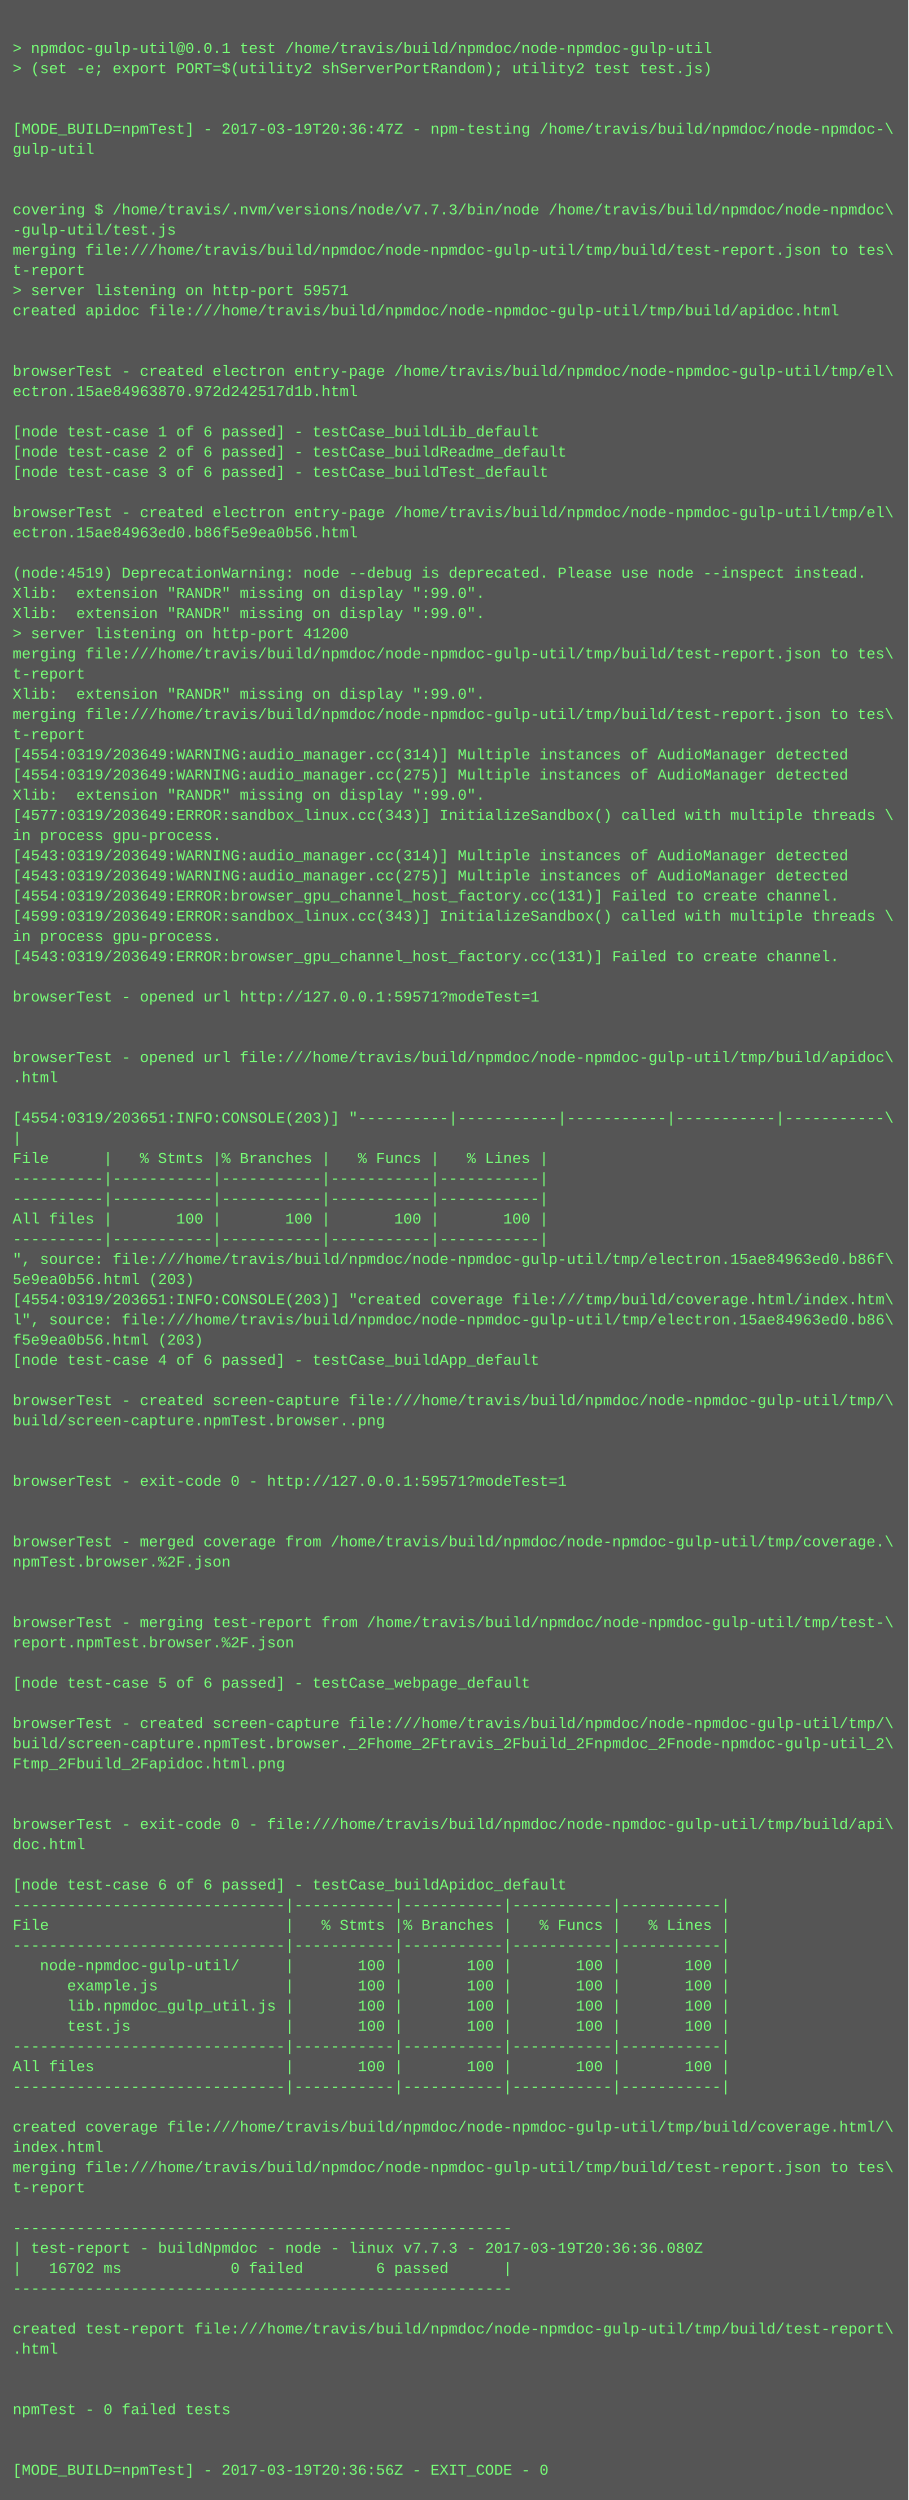
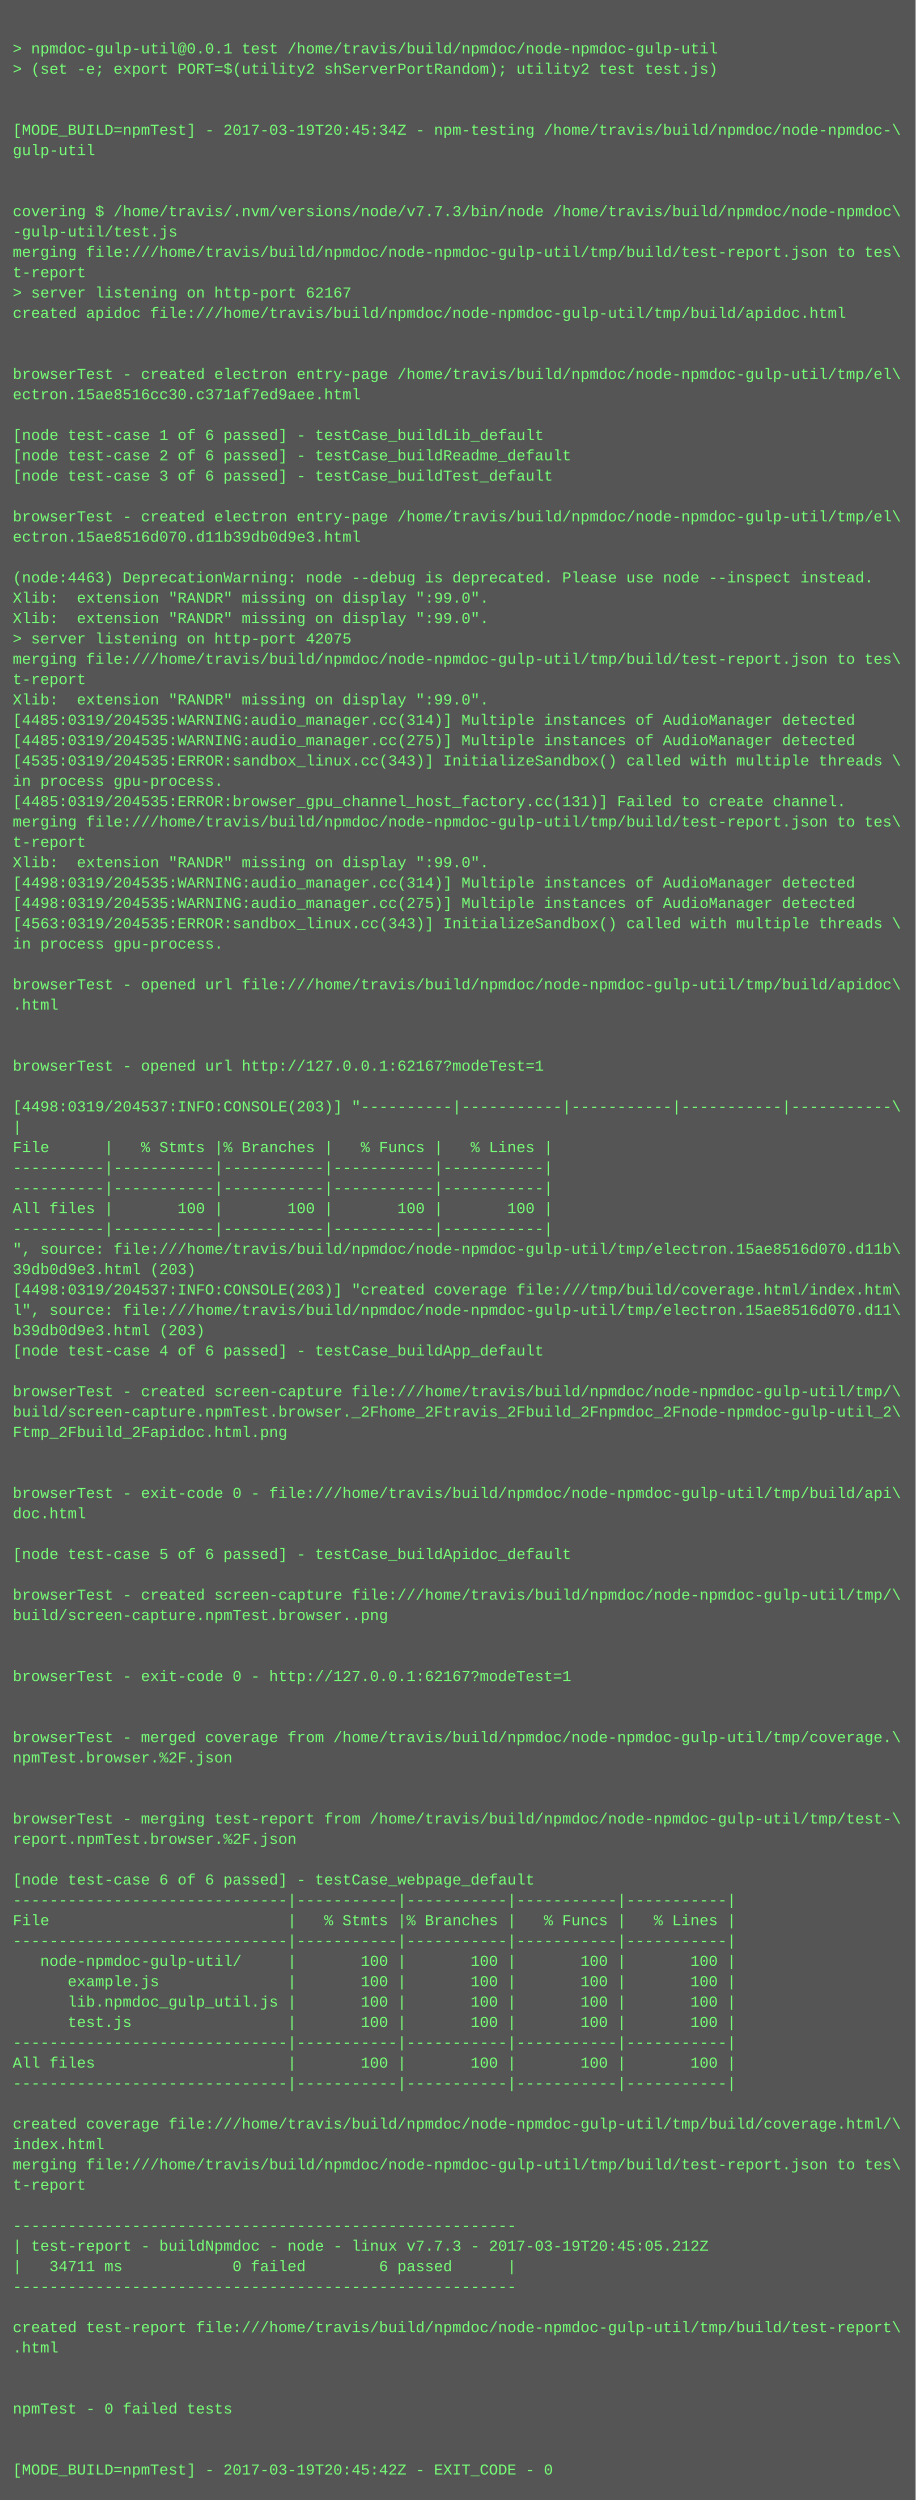
- <svg xmlns="http://www.w3.org/2000/svg" height="1982" width="720">
-   <rect height="1982" fill="#555" width="720" />
+ <svg xmlns="http://www.w3.org/2000/svg" height="1966" width="720">
+   <rect height="1966" fill="#555" width="720" />
  <text fill="#7f7" font-family="Courier New" font-size="12" xml:space="preserve">
    <tspan x="10" y="26" />
    <tspan x="10" y="42">&gt; npmdoc-gulp-util@0.0.1 test /home/travis/build/npmdoc/node-npmdoc-gulp-util</tspan>
    <tspan x="10" y="58">&gt; (set -e; export PORT=$(utility2 shServerPortRandom); utility2 test test.js)</tspan>
    <tspan x="10" y="74" />
    <tspan x="10" y="90" />
-     <tspan x="10" y="106">[MODE_BUILD=npmTest] - 2017-03-19T20:36:47Z - npm-testing /home/travis/build/npmdoc/node-npmdoc-\</tspan>
+     <tspan x="10" y="106">[MODE_BUILD=npmTest] - 2017-03-19T20:45:34Z - npm-testing /home/travis/build/npmdoc/node-npmdoc-\</tspan>
    <tspan x="10" y="122">gulp-util</tspan>
    <tspan x="10" y="138" />
    <tspan x="10" y="154" />
    <tspan x="10" y="170">covering $ /home/travis/.nvm/versions/node/v7.7.3/bin/node /home/travis/build/npmdoc/node-npmdoc\</tspan>
    <tspan x="10" y="186">-gulp-util/test.js</tspan>
    <tspan x="10" y="202">merging file:///home/travis/build/npmdoc/node-npmdoc-gulp-util/tmp/build/test-report.json to tes\</tspan>
    <tspan x="10" y="218">t-report</tspan>
-     <tspan x="10" y="234">&gt; server listening on http-port 59571</tspan>
+     <tspan x="10" y="234">&gt; server listening on http-port 62167</tspan>
    <tspan x="10" y="250">created apidoc file:///home/travis/build/npmdoc/node-npmdoc-gulp-util/tmp/build/apidoc.html</tspan>
    <tspan x="10" y="266" />
    <tspan x="10" y="282" />
    <tspan x="10" y="298">browserTest - created electron entry-page /home/travis/build/npmdoc/node-npmdoc-gulp-util/tmp/el\</tspan>
-     <tspan x="10" y="314">ectron.15ae84963870.972d242517d1b.html</tspan>
+     <tspan x="10" y="314">ectron.15ae8516cc30.c371af7ed9aee.html</tspan>
    <tspan x="10" y="330" />
    <tspan x="10" y="346">[node test-case 1 of 6 passed] - testCase_buildLib_default</tspan>
    <tspan x="10" y="362">[node test-case 2 of 6 passed] - testCase_buildReadme_default</tspan>
    <tspan x="10" y="378">[node test-case 3 of 6 passed] - testCase_buildTest_default</tspan>
    <tspan x="10" y="394" />
    <tspan x="10" y="410">browserTest - created electron entry-page /home/travis/build/npmdoc/node-npmdoc-gulp-util/tmp/el\</tspan>
-     <tspan x="10" y="426">ectron.15ae84963ed0.b86f5e9ea0b56.html</tspan>
+     <tspan x="10" y="426">ectron.15ae8516d070.d11b39db0d9e3.html</tspan>
    <tspan x="10" y="442" />
-     <tspan x="10" y="458">(node:4519) DeprecationWarning: node --debug is deprecated. Please use node --inspect instead.</tspan>
+     <tspan x="10" y="458">(node:4463) DeprecationWarning: node --debug is deprecated. Please use node --inspect instead.</tspan>
    <tspan x="10" y="474">Xlib:  extension "RANDR" missing on display ":99.0".</tspan>
    <tspan x="10" y="490">Xlib:  extension "RANDR" missing on display ":99.0".</tspan>
-     <tspan x="10" y="506">&gt; server listening on http-port 41200</tspan>
+     <tspan x="10" y="506">&gt; server listening on http-port 42075</tspan>
    <tspan x="10" y="522">merging file:///home/travis/build/npmdoc/node-npmdoc-gulp-util/tmp/build/test-report.json to tes\</tspan>
    <tspan x="10" y="538">t-report</tspan>
    <tspan x="10" y="554">Xlib:  extension "RANDR" missing on display ":99.0".</tspan>
-     <tspan x="10" y="570">merging file:///home/travis/build/npmdoc/node-npmdoc-gulp-util/tmp/build/test-report.json to tes\</tspan>
-     <tspan x="10" y="586">t-report</tspan>
-     <tspan x="10" y="602">[4554:0319/203649:WARNING:audio_manager.cc(314)] Multiple instances of AudioManager detected</tspan>
-     <tspan x="10" y="618">[4554:0319/203649:WARNING:audio_manager.cc(275)] Multiple instances of AudioManager detected</tspan>
-     <tspan x="10" y="634">Xlib:  extension "RANDR" missing on display ":99.0".</tspan>
-     <tspan x="10" y="650">[4577:0319/203649:ERROR:sandbox_linux.cc(343)] InitializeSandbox() called with multiple threads \</tspan>
-     <tspan x="10" y="666">in process gpu-process. </tspan>
-     <tspan x="10" y="682">[4543:0319/203649:WARNING:audio_manager.cc(314)] Multiple instances of AudioManager detected</tspan>
-     <tspan x="10" y="698">[4543:0319/203649:WARNING:audio_manager.cc(275)] Multiple instances of AudioManager detected</tspan>
-     <tspan x="10" y="714">[4554:0319/203649:ERROR:browser_gpu_channel_host_factory.cc(131)] Failed to create channel.</tspan>
-     <tspan x="10" y="730">[4599:0319/203649:ERROR:sandbox_linux.cc(343)] InitializeSandbox() called with multiple threads \</tspan>
+     <tspan x="10" y="570">[4485:0319/204535:WARNING:audio_manager.cc(314)] Multiple instances of AudioManager detected</tspan>
+     <tspan x="10" y="586">[4485:0319/204535:WARNING:audio_manager.cc(275)] Multiple instances of AudioManager detected</tspan>
+     <tspan x="10" y="602">[4535:0319/204535:ERROR:sandbox_linux.cc(343)] InitializeSandbox() called with multiple threads \</tspan>
+     <tspan x="10" y="618">in process gpu-process. </tspan>
+     <tspan x="10" y="634">[4485:0319/204535:ERROR:browser_gpu_channel_host_factory.cc(131)] Failed to create channel.</tspan>
+     <tspan x="10" y="650">merging file:///home/travis/build/npmdoc/node-npmdoc-gulp-util/tmp/build/test-report.json to tes\</tspan>
+     <tspan x="10" y="666">t-report</tspan>
+     <tspan x="10" y="682">Xlib:  extension "RANDR" missing on display ":99.0".</tspan>
+     <tspan x="10" y="698">[4498:0319/204535:WARNING:audio_manager.cc(314)] Multiple instances of AudioManager detected</tspan>
+     <tspan x="10" y="714">[4498:0319/204535:WARNING:audio_manager.cc(275)] Multiple instances of AudioManager detected</tspan>
+     <tspan x="10" y="730">[4563:0319/204535:ERROR:sandbox_linux.cc(343)] InitializeSandbox() called with multiple threads \</tspan>
    <tspan x="10" y="746">in process gpu-process. </tspan>
-     <tspan x="10" y="762">[4543:0319/203649:ERROR:browser_gpu_channel_host_factory.cc(131)] Failed to create channel.</tspan>
-     <tspan x="10" y="778" />
-     <tspan x="10" y="794">browserTest - opened url http://127.0.0.1:59571?modeTest=1</tspan>
+     <tspan x="10" y="762" />
+     <tspan x="10" y="778">browserTest - opened url file:///home/travis/build/npmdoc/node-npmdoc-gulp-util/tmp/build/apidoc\</tspan>
+     <tspan x="10" y="794">.html</tspan>
    <tspan x="10" y="810" />
    <tspan x="10" y="826" />
-     <tspan x="10" y="842">browserTest - opened url file:///home/travis/build/npmdoc/node-npmdoc-gulp-util/tmp/build/apidoc\</tspan>
-     <tspan x="10" y="858">.html</tspan>
-     <tspan x="10" y="874" />
-     <tspan x="10" y="890">[4554:0319/203651:INFO:CONSOLE(203)] "----------|-----------|-----------|-----------|-----------\</tspan>
-     <tspan x="10" y="906">|</tspan>
-     <tspan x="10" y="922">File      |   % Stmts |% Branches |   % Funcs |   % Lines |</tspan>
+     <tspan x="10" y="842">browserTest - opened url http://127.0.0.1:62167?modeTest=1</tspan>
+     <tspan x="10" y="858" />
+     <tspan x="10" y="874">[4498:0319/204537:INFO:CONSOLE(203)] "----------|-----------|-----------|-----------|-----------\</tspan>
+     <tspan x="10" y="890">|</tspan>
+     <tspan x="10" y="906">File      |   % Stmts |% Branches |   % Funcs |   % Lines |</tspan>
+     <tspan x="10" y="922">----------|-----------|-----------|-----------|-----------|</tspan>
    <tspan x="10" y="938">----------|-----------|-----------|-----------|-----------|</tspan>
-     <tspan x="10" y="954">----------|-----------|-----------|-----------|-----------|</tspan>
-     <tspan x="10" y="970">All files |       100 |       100 |       100 |       100 |</tspan>
-     <tspan x="10" y="986">----------|-----------|-----------|-----------|-----------|</tspan>
-     <tspan x="10" y="1002">", source: file:///home/travis/build/npmdoc/node-npmdoc-gulp-util/tmp/electron.15ae84963ed0.b86f\</tspan>
-     <tspan x="10" y="1018">5e9ea0b56.html (203)</tspan>
-     <tspan x="10" y="1034">[4554:0319/203651:INFO:CONSOLE(203)] "created coverage file:///tmp/build/coverage.html/index.htm\</tspan>
-     <tspan x="10" y="1050">l", source: file:///home/travis/build/npmdoc/node-npmdoc-gulp-util/tmp/electron.15ae84963ed0.b86\</tspan>
-     <tspan x="10" y="1066">f5e9ea0b56.html (203)</tspan>
-     <tspan x="10" y="1082">[node test-case 4 of 6 passed] - testCase_buildApp_default</tspan>
-     <tspan x="10" y="1098" />
-     <tspan x="10" y="1114">browserTest - created screen-capture file:///home/travis/build/npmdoc/node-npmdoc-gulp-util/tmp/\</tspan>
-     <tspan x="10" y="1130">build/screen-capture.npmTest.browser..png</tspan>
+     <tspan x="10" y="954">All files |       100 |       100 |       100 |       100 |</tspan>
+     <tspan x="10" y="970">----------|-----------|-----------|-----------|-----------|</tspan>
+     <tspan x="10" y="986">", source: file:///home/travis/build/npmdoc/node-npmdoc-gulp-util/tmp/electron.15ae8516d070.d11b\</tspan>
+     <tspan x="10" y="1002">39db0d9e3.html (203)</tspan>
+     <tspan x="10" y="1018">[4498:0319/204537:INFO:CONSOLE(203)] "created coverage file:///tmp/build/coverage.html/index.htm\</tspan>
+     <tspan x="10" y="1034">l", source: file:///home/travis/build/npmdoc/node-npmdoc-gulp-util/tmp/electron.15ae8516d070.d11\</tspan>
+     <tspan x="10" y="1050">b39db0d9e3.html (203)</tspan>
+     <tspan x="10" y="1066">[node test-case 4 of 6 passed] - testCase_buildApp_default</tspan>
+     <tspan x="10" y="1082" />
+     <tspan x="10" y="1098">browserTest - created screen-capture file:///home/travis/build/npmdoc/node-npmdoc-gulp-util/tmp/\</tspan>
+     <tspan x="10" y="1114">build/screen-capture.npmTest.browser._2Fhome_2Ftravis_2Fbuild_2Fnpmdoc_2Fnode-npmdoc-gulp-util_2\</tspan>
+     <tspan x="10" y="1130">Ftmp_2Fbuild_2Fapidoc.html.png</tspan>
    <tspan x="10" y="1146" />
    <tspan x="10" y="1162" />
-     <tspan x="10" y="1178">browserTest - exit-code 0 - http://127.0.0.1:59571?modeTest=1</tspan>
-     <tspan x="10" y="1194" />
+     <tspan x="10" y="1178">browserTest - exit-code 0 - file:///home/travis/build/npmdoc/node-npmdoc-gulp-util/tmp/build/api\</tspan>
+     <tspan x="10" y="1194">doc.html</tspan>
    <tspan x="10" y="1210" />
-     <tspan x="10" y="1226">browserTest - merged coverage from /home/travis/build/npmdoc/node-npmdoc-gulp-util/tmp/coverage.\</tspan>
-     <tspan x="10" y="1242">npmTest.browser.%2F.json</tspan>
-     <tspan x="10" y="1258" />
-     <tspan x="10" y="1274" />
-     <tspan x="10" y="1290">browserTest - merging test-report from /home/travis/build/npmdoc/node-npmdoc-gulp-util/tmp/test-\</tspan>
-     <tspan x="10" y="1306">report.npmTest.browser.%2F.json</tspan>
-     <tspan x="10" y="1322" />
-     <tspan x="10" y="1338">[node test-case 5 of 6 passed] - testCase_webpage_default</tspan>
+     <tspan x="10" y="1226">[node test-case 5 of 6 passed] - testCase_buildApidoc_default</tspan>
+     <tspan x="10" y="1242" />
+     <tspan x="10" y="1258">browserTest - created screen-capture file:///home/travis/build/npmdoc/node-npmdoc-gulp-util/tmp/\</tspan>
+     <tspan x="10" y="1274">build/screen-capture.npmTest.browser..png</tspan>
+     <tspan x="10" y="1290" />
+     <tspan x="10" y="1306" />
+     <tspan x="10" y="1322">browserTest - exit-code 0 - http://127.0.0.1:62167?modeTest=1</tspan>
+     <tspan x="10" y="1338" />
    <tspan x="10" y="1354" />
-     <tspan x="10" y="1370">browserTest - created screen-capture file:///home/travis/build/npmdoc/node-npmdoc-gulp-util/tmp/\</tspan>
-     <tspan x="10" y="1386">build/screen-capture.npmTest.browser._2Fhome_2Ftravis_2Fbuild_2Fnpmdoc_2Fnode-npmdoc-gulp-util_2\</tspan>
-     <tspan x="10" y="1402">Ftmp_2Fbuild_2Fapidoc.html.png</tspan>
+     <tspan x="10" y="1370">browserTest - merged coverage from /home/travis/build/npmdoc/node-npmdoc-gulp-util/tmp/coverage.\</tspan>
+     <tspan x="10" y="1386">npmTest.browser.%2F.json</tspan>
+     <tspan x="10" y="1402" />
    <tspan x="10" y="1418" />
-     <tspan x="10" y="1434" />
-     <tspan x="10" y="1450">browserTest - exit-code 0 - file:///home/travis/build/npmdoc/node-npmdoc-gulp-util/tmp/build/api\</tspan>
-     <tspan x="10" y="1466">doc.html</tspan>
-     <tspan x="10" y="1482" />
-     <tspan x="10" y="1498">[node test-case 6 of 6 passed] - testCase_buildApidoc_default</tspan>
-     <tspan x="10" y="1514">------------------------------|-----------|-----------|-----------|-----------|</tspan>
-     <tspan x="10" y="1530">File                          |   % Stmts |% Branches |   % Funcs |   % Lines |</tspan>
-     <tspan x="10" y="1546">------------------------------|-----------|-----------|-----------|-----------|</tspan>
-     <tspan x="10" y="1562">   node-npmdoc-gulp-util/     |       100 |       100 |       100 |       100 |</tspan>
-     <tspan x="10" y="1578">      example.js              |       100 |       100 |       100 |       100 |</tspan>
-     <tspan x="10" y="1594">      lib.npmdoc_gulp_util.js |       100 |       100 |       100 |       100 |</tspan>
-     <tspan x="10" y="1610">      test.js                 |       100 |       100 |       100 |       100 |</tspan>
-     <tspan x="10" y="1626">------------------------------|-----------|-----------|-----------|-----------|</tspan>
-     <tspan x="10" y="1642">All files                     |       100 |       100 |       100 |       100 |</tspan>
-     <tspan x="10" y="1658">------------------------------|-----------|-----------|-----------|-----------|</tspan>
-     <tspan x="10" y="1674" />
-     <tspan x="10" y="1690">created coverage file:///home/travis/build/npmdoc/node-npmdoc-gulp-util/tmp/build/coverage.html/\</tspan>
-     <tspan x="10" y="1706">index.html</tspan>
-     <tspan x="10" y="1722">merging file:///home/travis/build/npmdoc/node-npmdoc-gulp-util/tmp/build/test-report.json to tes\</tspan>
-     <tspan x="10" y="1738">t-report</tspan>
-     <tspan x="10" y="1754" />
-     <tspan x="10" y="1770">-------------------------------------------------------</tspan>
-     <tspan x="10" y="1786">| test-report - buildNpmdoc - node - linux v7.7.3 - 2017-03-19T20:36:36.080Z</tspan>
-     <tspan x="10" y="1802">|   16702 ms            0 failed        6 passed      |</tspan>
-     <tspan x="10" y="1818">-------------------------------------------------------</tspan>
-     <tspan x="10" y="1834" />
-     <tspan x="10" y="1850">created test-report file:///home/travis/build/npmdoc/node-npmdoc-gulp-util/tmp/build/test-report\</tspan>
-     <tspan x="10" y="1866">.html</tspan>
+     <tspan x="10" y="1434">browserTest - merging test-report from /home/travis/build/npmdoc/node-npmdoc-gulp-util/tmp/test-\</tspan>
+     <tspan x="10" y="1450">report.npmTest.browser.%2F.json</tspan>
+     <tspan x="10" y="1466" />
+     <tspan x="10" y="1482">[node test-case 6 of 6 passed] - testCase_webpage_default</tspan>
+     <tspan x="10" y="1498">------------------------------|-----------|-----------|-----------|-----------|</tspan>
+     <tspan x="10" y="1514">File                          |   % Stmts |% Branches |   % Funcs |   % Lines |</tspan>
+     <tspan x="10" y="1530">------------------------------|-----------|-----------|-----------|-----------|</tspan>
+     <tspan x="10" y="1546">   node-npmdoc-gulp-util/     |       100 |       100 |       100 |       100 |</tspan>
+     <tspan x="10" y="1562">      example.js              |       100 |       100 |       100 |       100 |</tspan>
+     <tspan x="10" y="1578">      lib.npmdoc_gulp_util.js |       100 |       100 |       100 |       100 |</tspan>
+     <tspan x="10" y="1594">      test.js                 |       100 |       100 |       100 |       100 |</tspan>
+     <tspan x="10" y="1610">------------------------------|-----------|-----------|-----------|-----------|</tspan>
+     <tspan x="10" y="1626">All files                     |       100 |       100 |       100 |       100 |</tspan>
+     <tspan x="10" y="1642">------------------------------|-----------|-----------|-----------|-----------|</tspan>
+     <tspan x="10" y="1658" />
+     <tspan x="10" y="1674">created coverage file:///home/travis/build/npmdoc/node-npmdoc-gulp-util/tmp/build/coverage.html/\</tspan>
+     <tspan x="10" y="1690">index.html</tspan>
+     <tspan x="10" y="1706">merging file:///home/travis/build/npmdoc/node-npmdoc-gulp-util/tmp/build/test-report.json to tes\</tspan>
+     <tspan x="10" y="1722">t-report</tspan>
+     <tspan x="10" y="1738" />
+     <tspan x="10" y="1754">-------------------------------------------------------</tspan>
+     <tspan x="10" y="1770">| test-report - buildNpmdoc - node - linux v7.7.3 - 2017-03-19T20:45:05.212Z</tspan>
+     <tspan x="10" y="1786">|   34711 ms            0 failed        6 passed      |</tspan>
+     <tspan x="10" y="1802">-------------------------------------------------------</tspan>
+     <tspan x="10" y="1818" />
+     <tspan x="10" y="1834">created test-report file:///home/travis/build/npmdoc/node-npmdoc-gulp-util/tmp/build/test-report\</tspan>
+     <tspan x="10" y="1850">.html</tspan>
+     <tspan x="10" y="1866" />
    <tspan x="10" y="1882" />
-     <tspan x="10" y="1898" />
-     <tspan x="10" y="1914">npmTest - 0 failed tests</tspan>
+     <tspan x="10" y="1898">npmTest - 0 failed tests</tspan>
+     <tspan x="10" y="1914" />
    <tspan x="10" y="1930" />
-     <tspan x="10" y="1946" />
-     <tspan x="10" y="1962">[MODE_BUILD=npmTest] - 2017-03-19T20:36:56Z - EXIT_CODE - 0</tspan>
+     <tspan x="10" y="1946">[MODE_BUILD=npmTest] - 2017-03-19T20:45:42Z - EXIT_CODE - 0</tspan>
  </text>
</svg>
